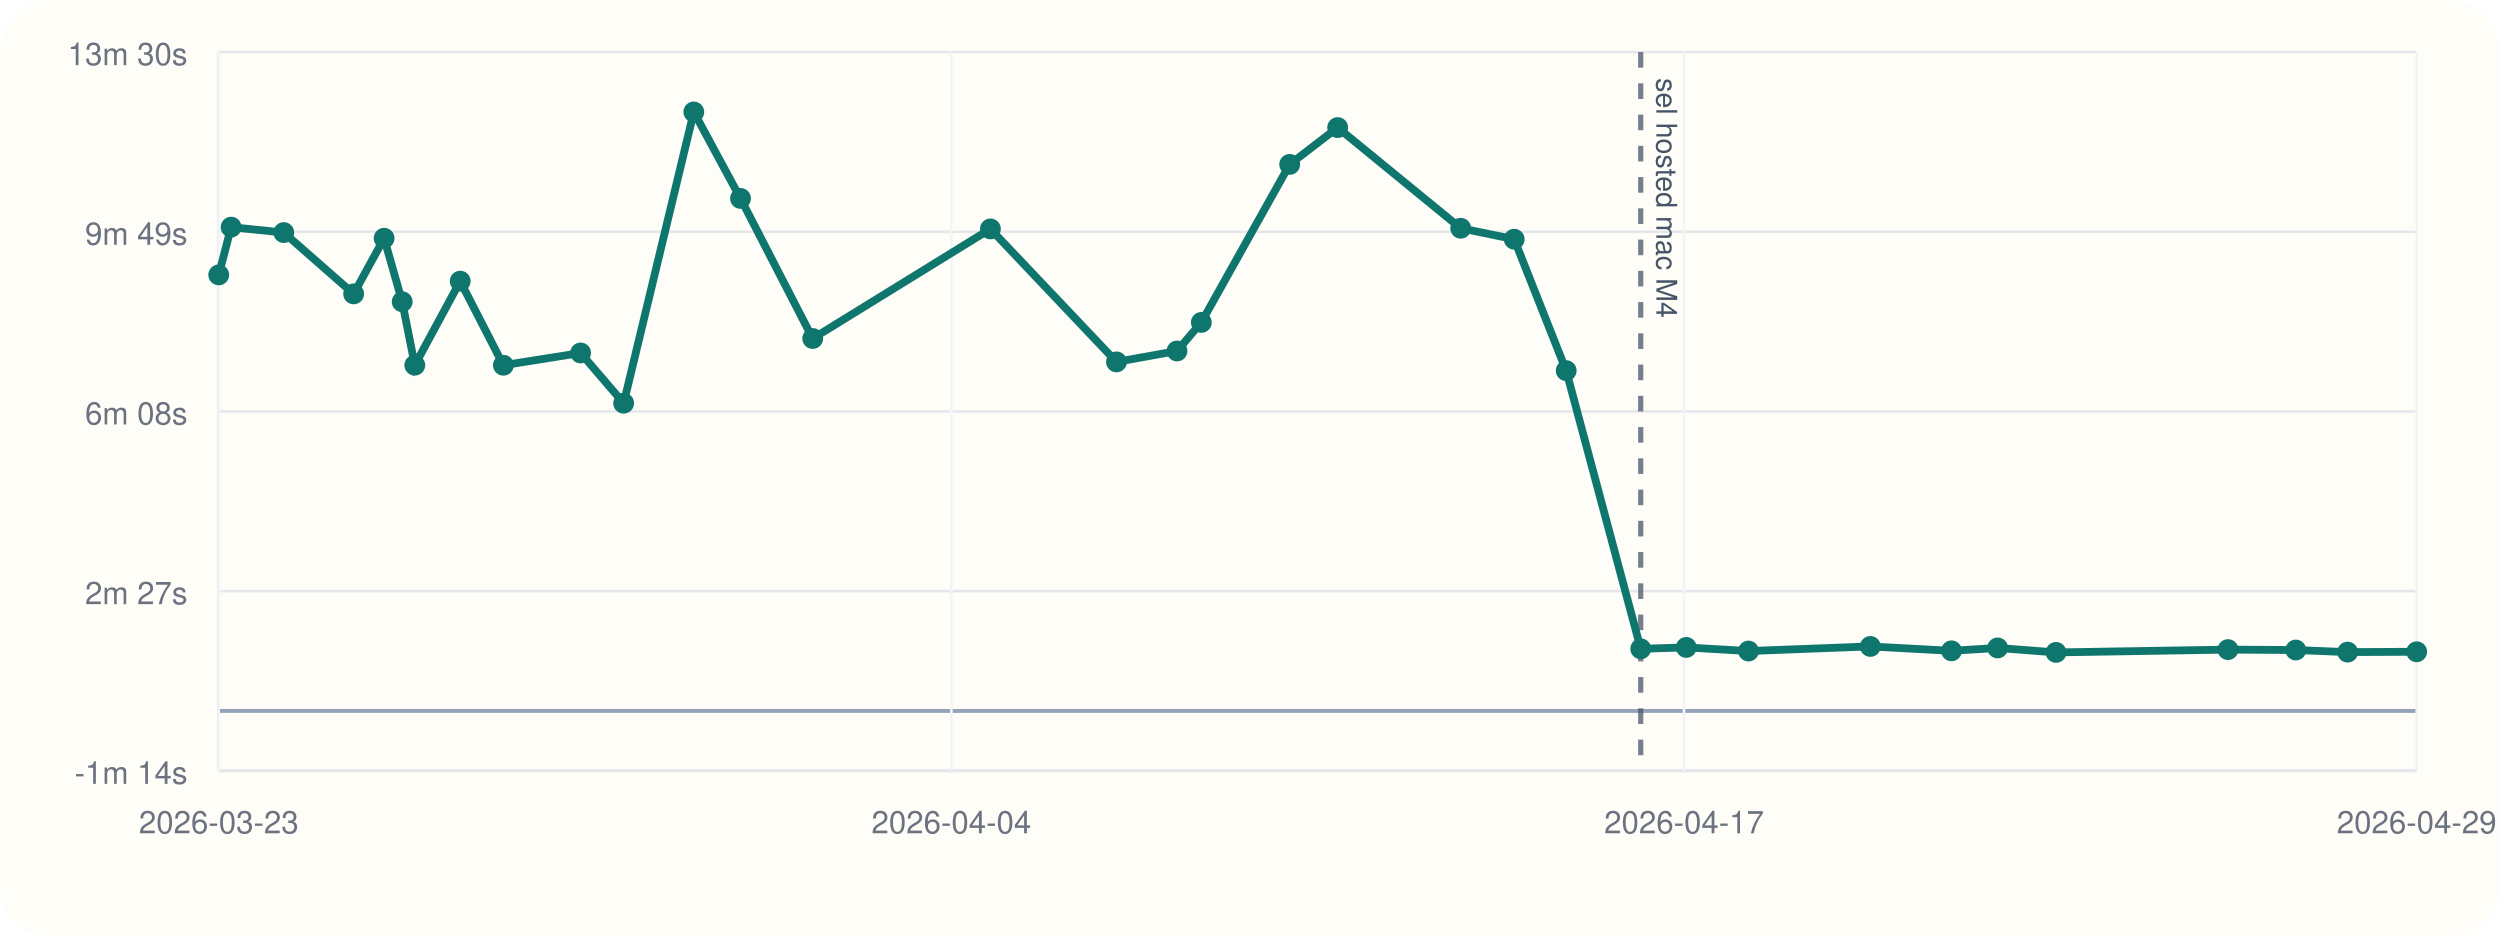
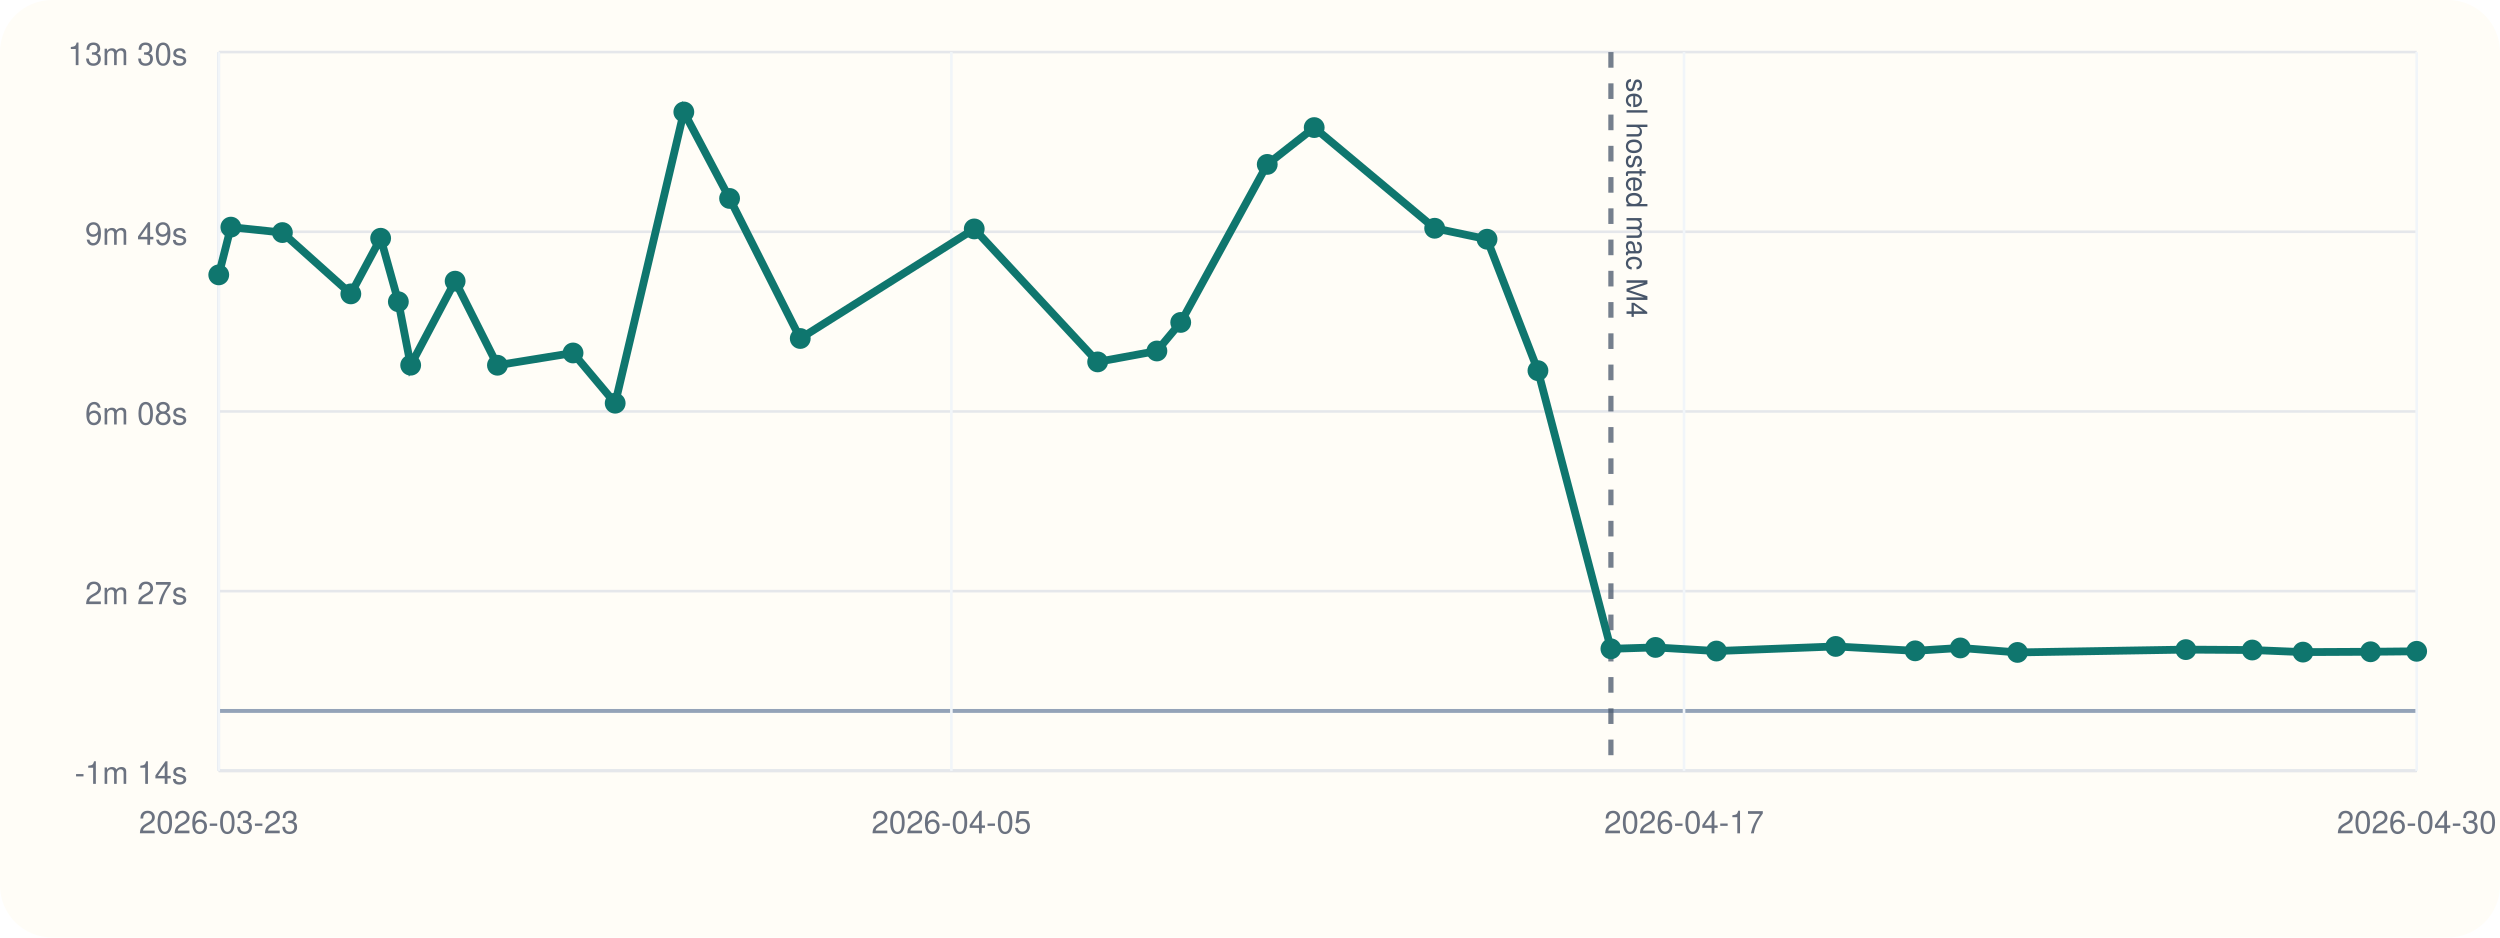
<svg xmlns="http://www.w3.org/2000/svg" viewBox="0 0 960 360">
  <rect width="960" height="360" rx="20" fill="#fffdf7" />
  <line x1="84" y1="296" x2="928" y2="296" stroke="#cbd5e1" stroke-width="1" />
  <line x1="84" y1="20" x2="84" y2="296" stroke="#cbd5e1" stroke-width="1" />
  <line x1="84" y1="273.00" x2="928" y2="273.00" stroke="#94a3b8" stroke-width="1.5" />
  <line x1="84" y1="296.00" x2="928" y2="296.00" stroke="#e5e7eb" stroke-width="1" />
  <text x="72" y="301.00" text-anchor="end" font-size="12" font-family="Helvetica, Arial, sans-serif" fill="#6b7280">-1m 14s</text>
  <line x1="84" y1="227.00" x2="928" y2="227.00" stroke="#e5e7eb" stroke-width="1" />
  <text x="72" y="232.00" text-anchor="end" font-size="12" font-family="Helvetica, Arial, sans-serif" fill="#6b7280">2m 27s</text>
  <line x1="84" y1="158.00" x2="928" y2="158.00" stroke="#e5e7eb" stroke-width="1" />
  <text x="72" y="163.00" text-anchor="end" font-size="12" font-family="Helvetica, Arial, sans-serif" fill="#6b7280">6m 08s</text>
  <line x1="84" y1="89.00" x2="928" y2="89.00" stroke="#e5e7eb" stroke-width="1" />
  <text x="72" y="94.00" text-anchor="end" font-size="12" font-family="Helvetica, Arial, sans-serif" fill="#6b7280">9m 49s</text>
  <line x1="84" y1="20.00" x2="928" y2="20.00" stroke="#e5e7eb" stroke-width="1" />
  <text x="72" y="25.00" text-anchor="end" font-size="12" font-family="Helvetica, Arial, sans-serif" fill="#6b7280">13m 30s</text>
  <line x1="84.00" y1="20" x2="84.00" y2="296" stroke="#f1f5f9" stroke-width="1" />
  <text x="84.00" y="320" text-anchor="middle" font-size="12" font-family="Helvetica, Arial, sans-serif" fill="#6b7280">2026-03-23</text>
  <line x1="365.33" y1="20" x2="365.33" y2="296" stroke="#f1f5f9" stroke-width="1" />
-   <text x="365.33" y="320" text-anchor="middle" font-size="12" font-family="Helvetica, Arial, sans-serif" fill="#6b7280">2026-04-04</text>
+   <text x="365.33" y="320" text-anchor="middle" font-size="12" font-family="Helvetica, Arial, sans-serif" fill="#6b7280">2026-04-05</text>
  <line x1="646.67" y1="20" x2="646.67" y2="296" stroke="#f1f5f9" stroke-width="1" />
  <text x="646.67" y="320" text-anchor="middle" font-size="12" font-family="Helvetica, Arial, sans-serif" fill="#6b7280">2026-04-17</text>
  <line x1="928.00" y1="20" x2="928.00" y2="296" stroke="#f1f5f9" stroke-width="1" />
-   <text x="928.00" y="320" text-anchor="middle" font-size="12" font-family="Helvetica, Arial, sans-serif" fill="#6b7280">2026-04-29</text>
-   <line x1="630.04" y1="20" x2="630.04" y2="296" stroke="#475569" stroke-width="2" stroke-dasharray="6 6" opacity="0.75" />
-   <text x="636.04" y="30" transform="rotate(90 636.04 30)" font-size="11" font-family="Helvetica, Arial, sans-serif" fill="#475569">sel hosted mac M4</text>
-   <polyline fill="none" stroke="#0f766e" stroke-width="3" points="84.00,105.55 88.75,87.22 108.97,89.31 135.80,112.85 147.50,91.49 154.44,115.87 159.28,140.23 176.72,107.97 193.31,140.25 222.96,135.54 239.49,154.83 266.42,43.00 284.36,76.20 312.08,129.98 380.32,87.91 428.73,138.97 451.97,134.78 461.31,123.81 495.24,63.13 513.66,48.99 560.91,87.65 581.45,91.86 601.42,142.33 630.04,249.14 647.52,248.61 671.43,250.00 718.21,248.23 749.37,249.92 767.08,248.81 789.51,250.53 855.54,249.45 881.58,249.61 901.49,250.41 928.00,250.28" />
+   <text x="928.00" y="320" text-anchor="middle" font-size="12" font-family="Helvetica, Arial, sans-serif" fill="#6b7280">2026-04-30</text>
+   <line x1="618.59" y1="20" x2="618.59" y2="296" stroke="#475569" stroke-width="2" stroke-dasharray="6 6" opacity="0.75" />
+   <text x="624.59" y="30" transform="rotate(90 624.59 30)" font-size="11" font-family="Helvetica, Arial, sans-serif" fill="#475569">sel hosted mac M4</text>
+   <polyline fill="none" stroke="#0f766e" stroke-width="3" points="84.00,105.55 88.65,87.22 108.44,89.31 134.72,112.85 146.17,91.49 152.97,115.87 157.70,140.23 174.77,107.97 191.02,140.25 220.05,135.54 236.23,154.83 262.59,43.00 280.16,76.20 307.30,129.98 374.11,87.91 421.50,138.97 444.25,134.78 453.40,123.81 486.62,63.13 504.65,48.99 550.91,87.65 571.02,91.86 590.57,142.33 618.59,249.14 635.71,248.61 659.11,250.00 704.91,248.23 735.42,249.92 752.76,248.81 774.72,250.53 839.36,249.45 864.86,249.61 884.35,250.41 910.30,250.28 928.00,250.10" />
  <circle cx="84.00" cy="105.55" r="4" fill="#0f766e" />
-   <circle cx="88.75" cy="87.22" r="4" fill="#0f766e" />
-   <circle cx="108.97" cy="89.31" r="4" fill="#0f766e" />
-   <circle cx="135.80" cy="112.85" r="4" fill="#0f766e" />
-   <circle cx="147.50" cy="91.49" r="4" fill="#0f766e" />
-   <circle cx="154.44" cy="115.87" r="4" fill="#0f766e" />
-   <circle cx="159.28" cy="140.23" r="4" fill="#0f766e" />
-   <circle cx="176.72" cy="107.97" r="4" fill="#0f766e" />
-   <circle cx="193.31" cy="140.25" r="4" fill="#0f766e" />
-   <circle cx="222.96" cy="135.54" r="4" fill="#0f766e" />
-   <circle cx="239.49" cy="154.83" r="4" fill="#0f766e" />
-   <circle cx="266.42" cy="43.00" r="4" fill="#0f766e" />
-   <circle cx="284.36" cy="76.20" r="4" fill="#0f766e" />
-   <circle cx="312.08" cy="129.98" r="4" fill="#0f766e" />
-   <circle cx="380.32" cy="87.91" r="4" fill="#0f766e" />
-   <circle cx="428.73" cy="138.97" r="4" fill="#0f766e" />
-   <circle cx="451.97" cy="134.78" r="4" fill="#0f766e" />
-   <circle cx="461.31" cy="123.81" r="4" fill="#0f766e" />
-   <circle cx="495.24" cy="63.13" r="4" fill="#0f766e" />
-   <circle cx="513.66" cy="48.99" r="4" fill="#0f766e" />
-   <circle cx="560.91" cy="87.65" r="4" fill="#0f766e" />
-   <circle cx="581.45" cy="91.86" r="4" fill="#0f766e" />
-   <circle cx="601.42" cy="142.33" r="4" fill="#0f766e" />
-   <circle cx="630.04" cy="249.14" r="4" fill="#0f766e" />
-   <circle cx="647.52" cy="248.61" r="4" fill="#0f766e" />
-   <circle cx="671.43" cy="250.00" r="4" fill="#0f766e" />
-   <circle cx="718.21" cy="248.23" r="4" fill="#0f766e" />
-   <circle cx="749.37" cy="249.92" r="4" fill="#0f766e" />
-   <circle cx="767.08" cy="248.81" r="4" fill="#0f766e" />
-   <circle cx="789.51" cy="250.53" r="4" fill="#0f766e" />
-   <circle cx="855.54" cy="249.45" r="4" fill="#0f766e" />
-   <circle cx="881.58" cy="249.61" r="4" fill="#0f766e" />
-   <circle cx="901.49" cy="250.41" r="4" fill="#0f766e" />
-   <circle cx="928.00" cy="250.28" r="4" fill="#0f766e" />
+   <circle cx="88.65" cy="87.22" r="4" fill="#0f766e" />
+   <circle cx="108.44" cy="89.31" r="4" fill="#0f766e" />
+   <circle cx="134.72" cy="112.85" r="4" fill="#0f766e" />
+   <circle cx="146.17" cy="91.49" r="4" fill="#0f766e" />
+   <circle cx="152.97" cy="115.87" r="4" fill="#0f766e" />
+   <circle cx="157.70" cy="140.23" r="4" fill="#0f766e" />
+   <circle cx="174.77" cy="107.97" r="4" fill="#0f766e" />
+   <circle cx="191.02" cy="140.25" r="4" fill="#0f766e" />
+   <circle cx="220.05" cy="135.54" r="4" fill="#0f766e" />
+   <circle cx="236.23" cy="154.83" r="4" fill="#0f766e" />
+   <circle cx="262.59" cy="43.00" r="4" fill="#0f766e" />
+   <circle cx="280.16" cy="76.20" r="4" fill="#0f766e" />
+   <circle cx="307.30" cy="129.98" r="4" fill="#0f766e" />
+   <circle cx="374.11" cy="87.91" r="4" fill="#0f766e" />
+   <circle cx="421.50" cy="138.97" r="4" fill="#0f766e" />
+   <circle cx="444.25" cy="134.78" r="4" fill="#0f766e" />
+   <circle cx="453.40" cy="123.81" r="4" fill="#0f766e" />
+   <circle cx="486.62" cy="63.13" r="4" fill="#0f766e" />
+   <circle cx="504.65" cy="48.99" r="4" fill="#0f766e" />
+   <circle cx="550.91" cy="87.65" r="4" fill="#0f766e" />
+   <circle cx="571.02" cy="91.86" r="4" fill="#0f766e" />
+   <circle cx="590.57" cy="142.33" r="4" fill="#0f766e" />
+   <circle cx="618.59" cy="249.14" r="4" fill="#0f766e" />
+   <circle cx="635.71" cy="248.61" r="4" fill="#0f766e" />
+   <circle cx="659.11" cy="250.00" r="4" fill="#0f766e" />
+   <circle cx="704.91" cy="248.23" r="4" fill="#0f766e" />
+   <circle cx="735.42" cy="249.92" r="4" fill="#0f766e" />
+   <circle cx="752.76" cy="248.81" r="4" fill="#0f766e" />
+   <circle cx="774.72" cy="250.53" r="4" fill="#0f766e" />
+   <circle cx="839.36" cy="249.45" r="4" fill="#0f766e" />
+   <circle cx="864.86" cy="249.61" r="4" fill="#0f766e" />
+   <circle cx="884.35" cy="250.41" r="4" fill="#0f766e" />
+   <circle cx="910.30" cy="250.28" r="4" fill="#0f766e" />
+   <circle cx="928.00" cy="250.10" r="4" fill="#0f766e" />
</svg>
